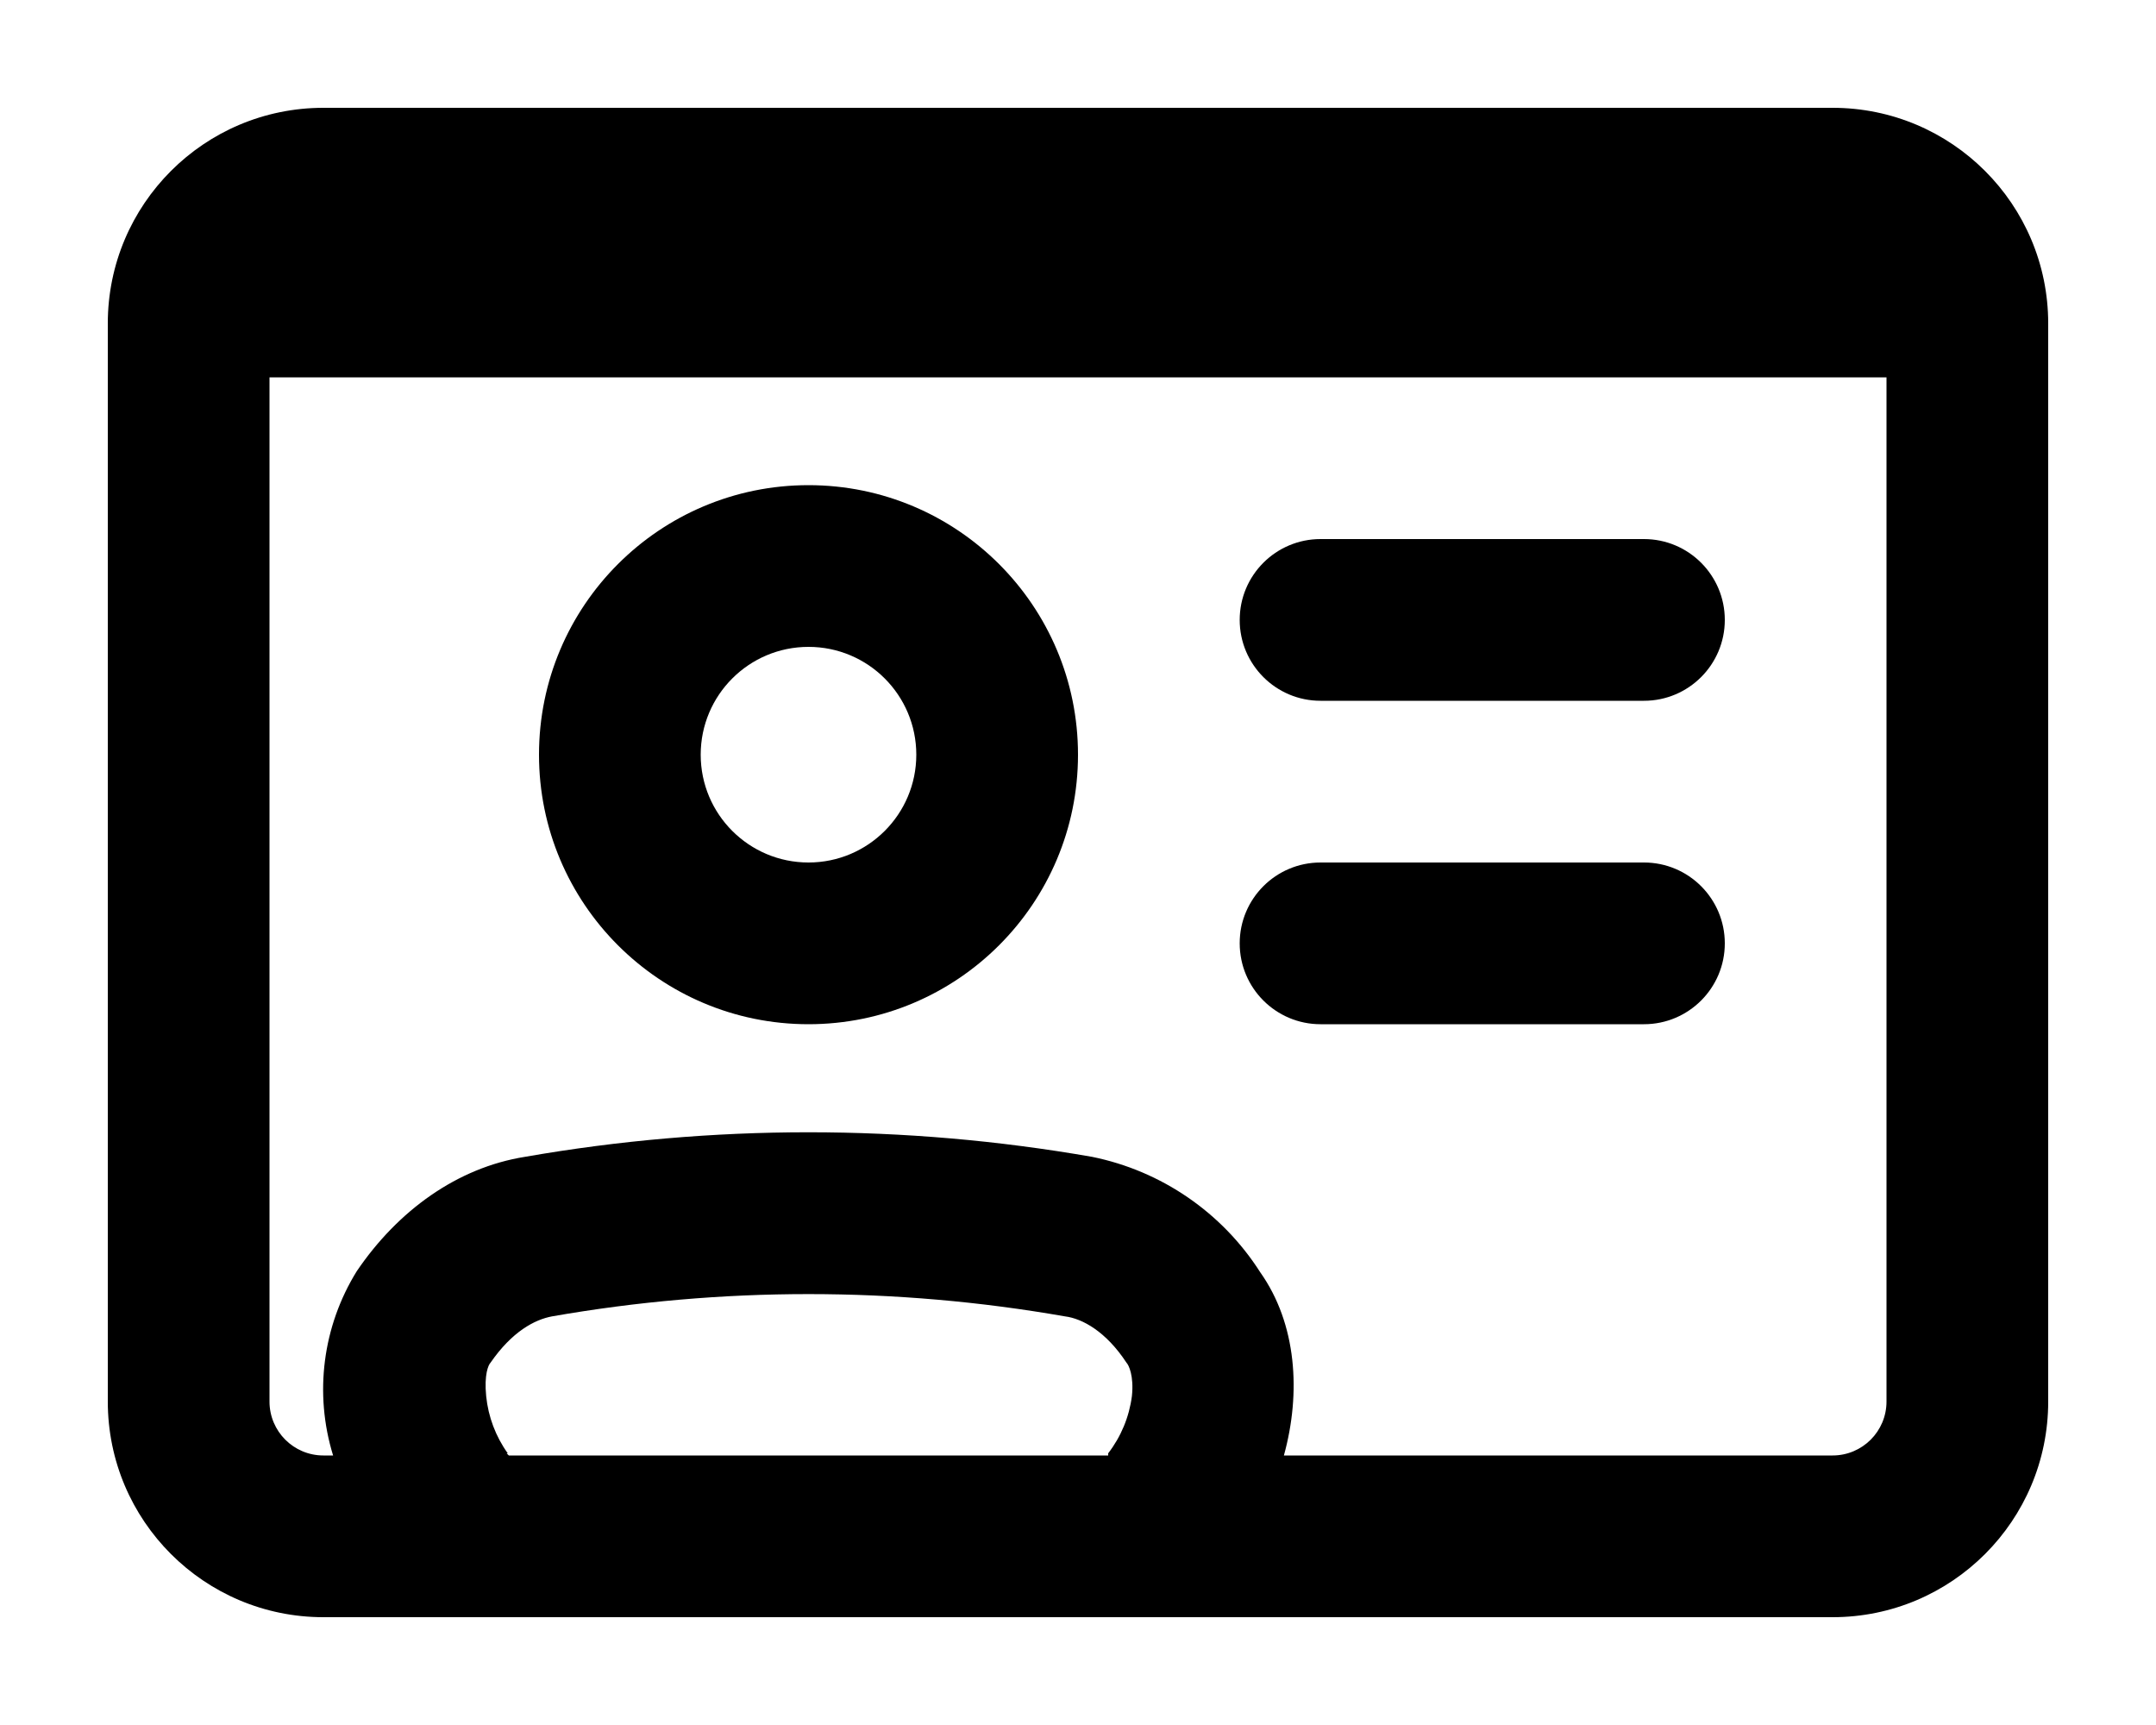
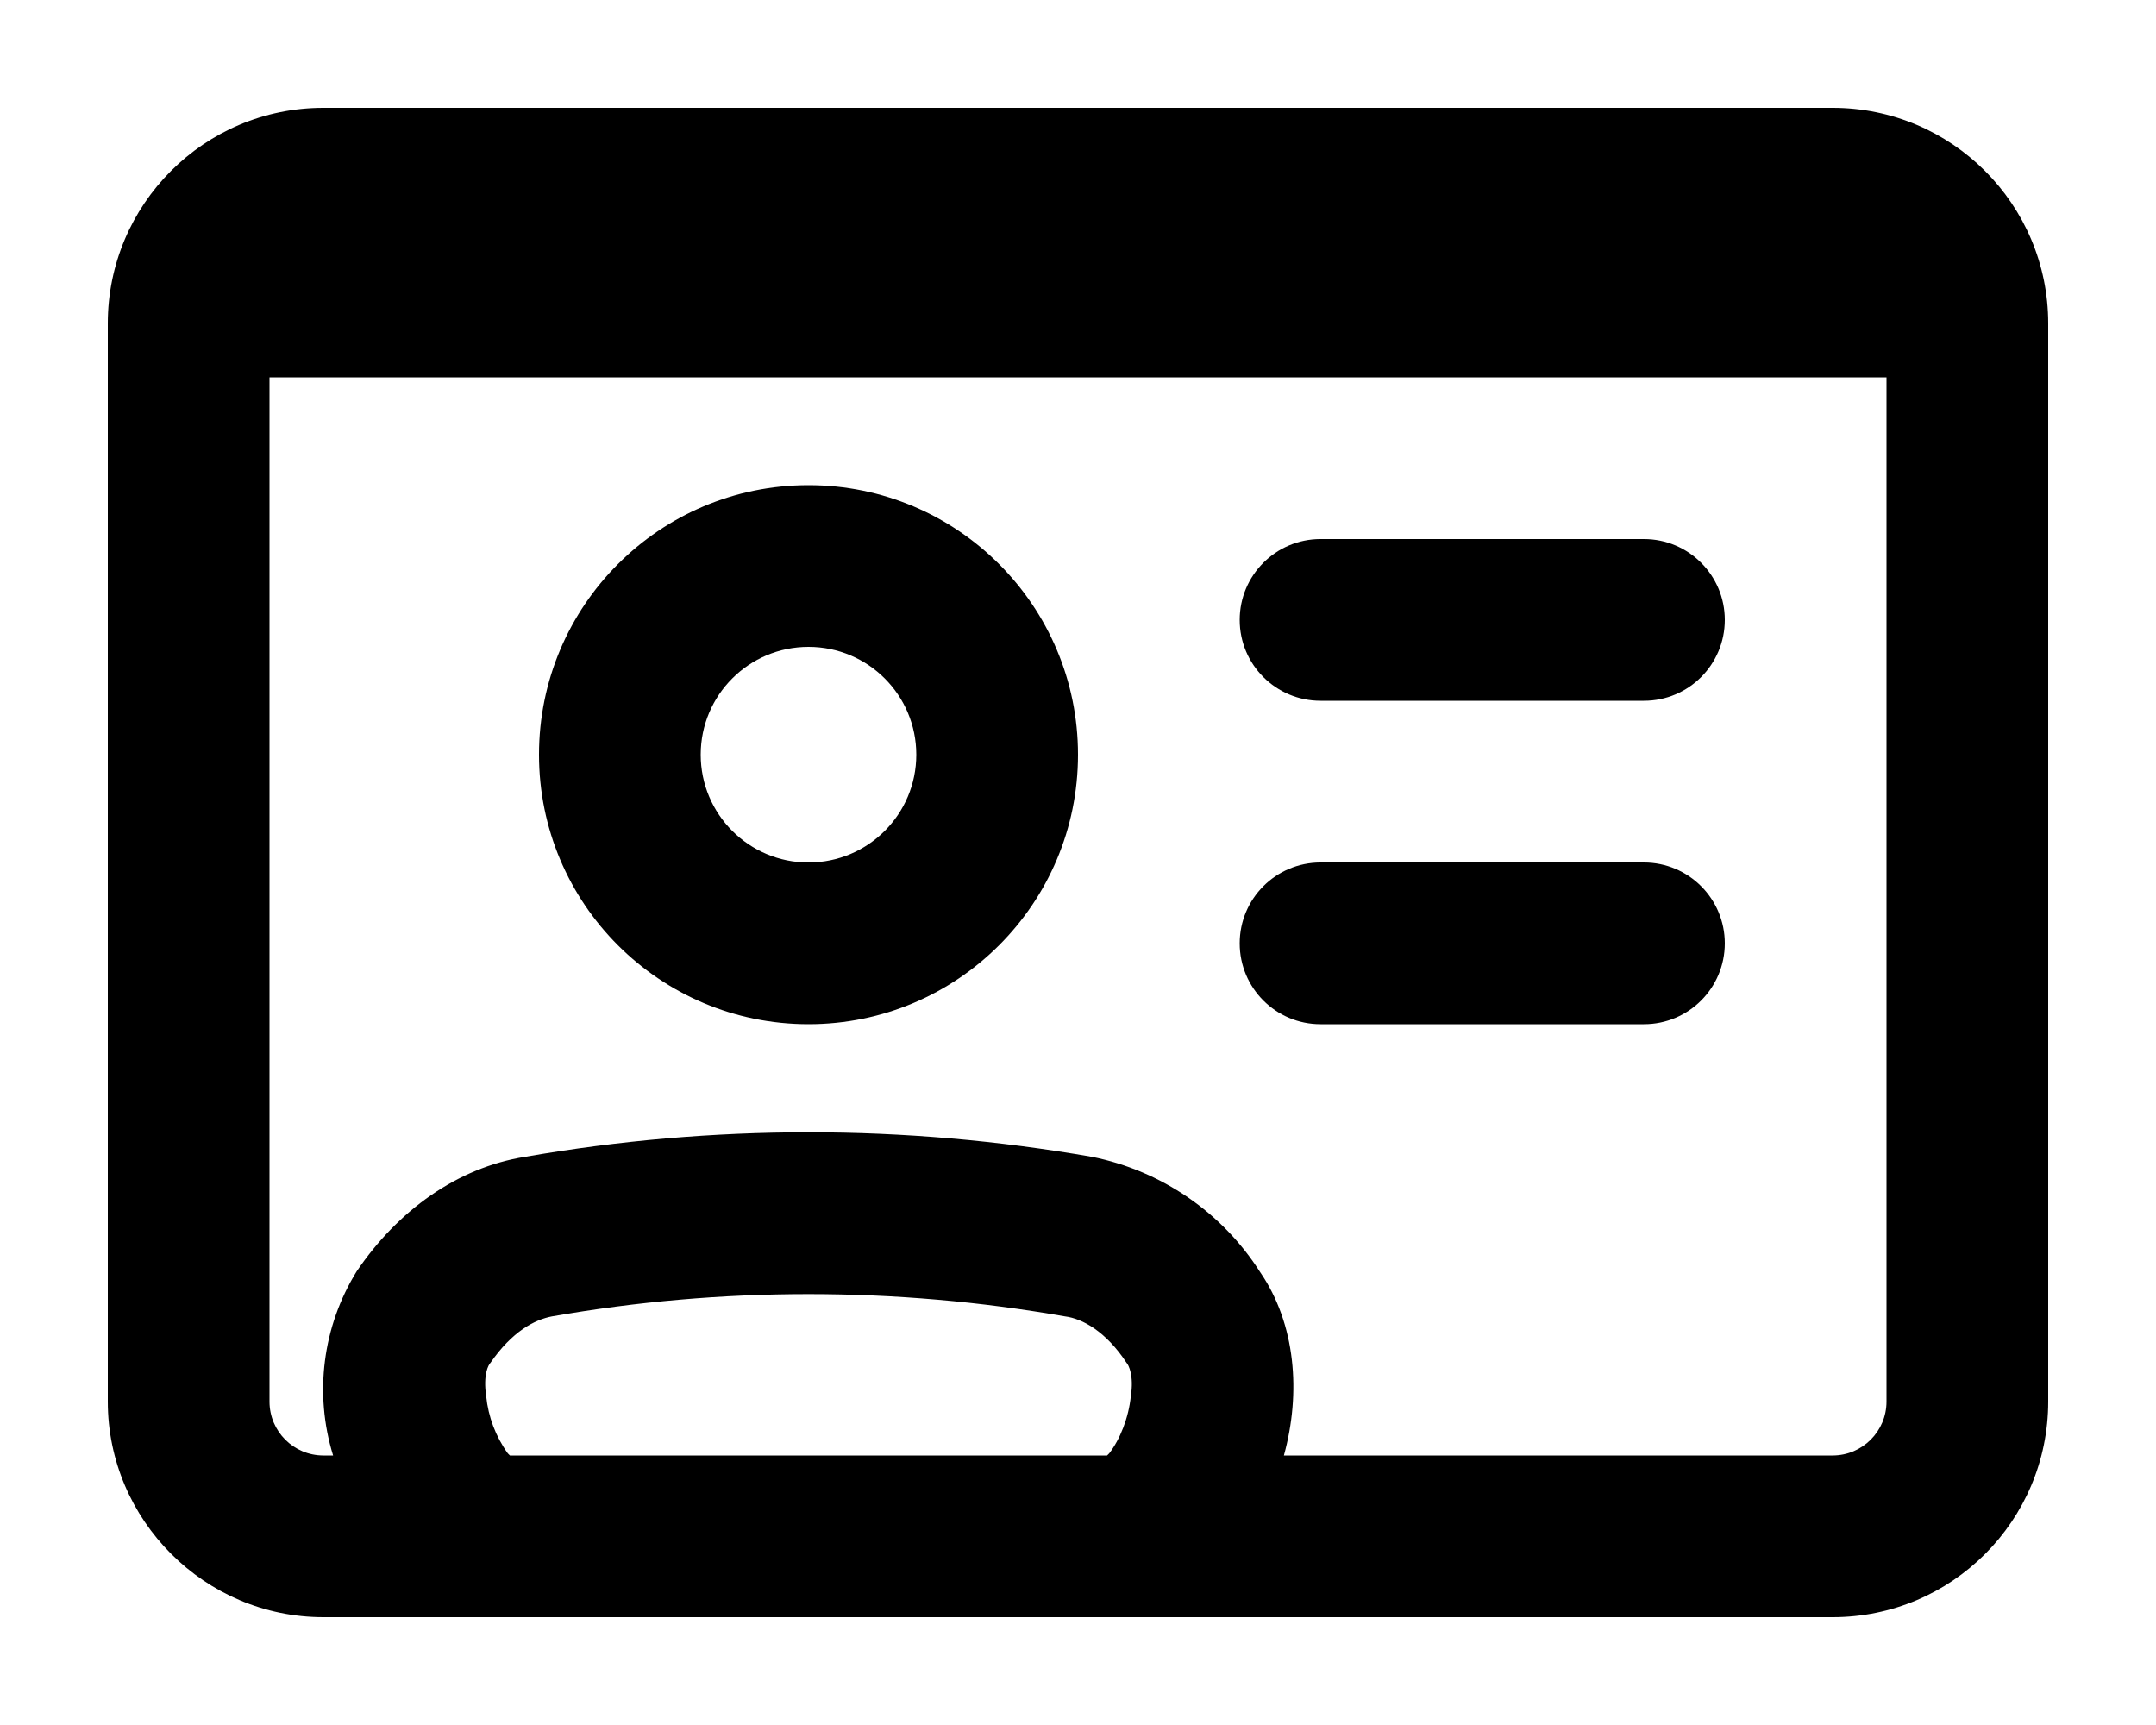
<svg xmlns="http://www.w3.org/2000/svg" viewBox="0 0 20 16" fill="currentColor">
  <path fill-rule="evenodd" d="M7.5 9.5a2.5 2.5 0 1 0 0-5 2.5 2.5 0 0 0 0 5zm0-1.5a1 1 0 1 1 0-2 1 1 0 0 1 0 2z" />
  <path d="M15.25 5h-3a.75.75 0 0 0 0 1.5h3a.75.75 0 0 0 0-1.5zm-3 3h3a.75.75 0 0 1 0 1.5h-3a.75.75 0 0 1 0-1.5z" />
-   <path fill-rule="evenodd" d="M17 15a2 2 0 0 0 2-2V3a2 2 0 0 0-2-2H3a2 2 0 0 0-2 2v10a2 2 0 0 0 2 2h14zm.5-11.5V13a.5.5 0 0 1-.5.5h-5.09c.16-.58.12-1.22-.22-1.7a2.42 2.42 0 0 0-1.56-1.07 15.3 15.3 0 0 0-5.26 0c-.63.1-1.18.5-1.56 1.06a2.08 2.08 0 0 0-.22 1.71H3a.5.5 0 0 1-.5-.5V3.5h15zM4.71 13.48a1.1 1.1 0 0 1-.2-.53c-.02-.2.02-.29.04-.31.2-.29.41-.4.57-.43a13.8 13.8 0 0 1 4.76 0c.16.02.38.14.57.43.02.02.07.12.05.31a1.1 1.1 0 0 1-.22.53v.02H4.72l-.02-.02z" />
+   <path fill-rule="evenodd" d="M17 15a2 2 0 0 0 2-2V3a2 2 0 0 0-2-2H3a2 2 0 0 0-2 2v10c0 1.1.9 2 2 2h14zm.5-11.5V13a.5.5 0 0 1-.5.5h-5.09c.16-.58.11-1.22-.22-1.7a2.41 2.41 0 0 0-1.56-1.07 15.3 15.3 0 0 0-5.26 0c-.63.1-1.18.5-1.56 1.06a2.08 2.08 0 0 0-.22 1.71H3a.5.5 0 0 1-.5-.5V3.5h15zM4.71 13.48a1.1 1.1 0 0 1-.2-.53c-.03-.2.02-.29.04-.31.2-.29.41-.4.57-.43a13.8 13.8 0 0 1 4.76 0c.16.02.38.14.57.43.02.02.07.12.04.31-.02.2-.1.4-.2.53l-.02.02H4.73l-.02-.02z" />
</svg>
